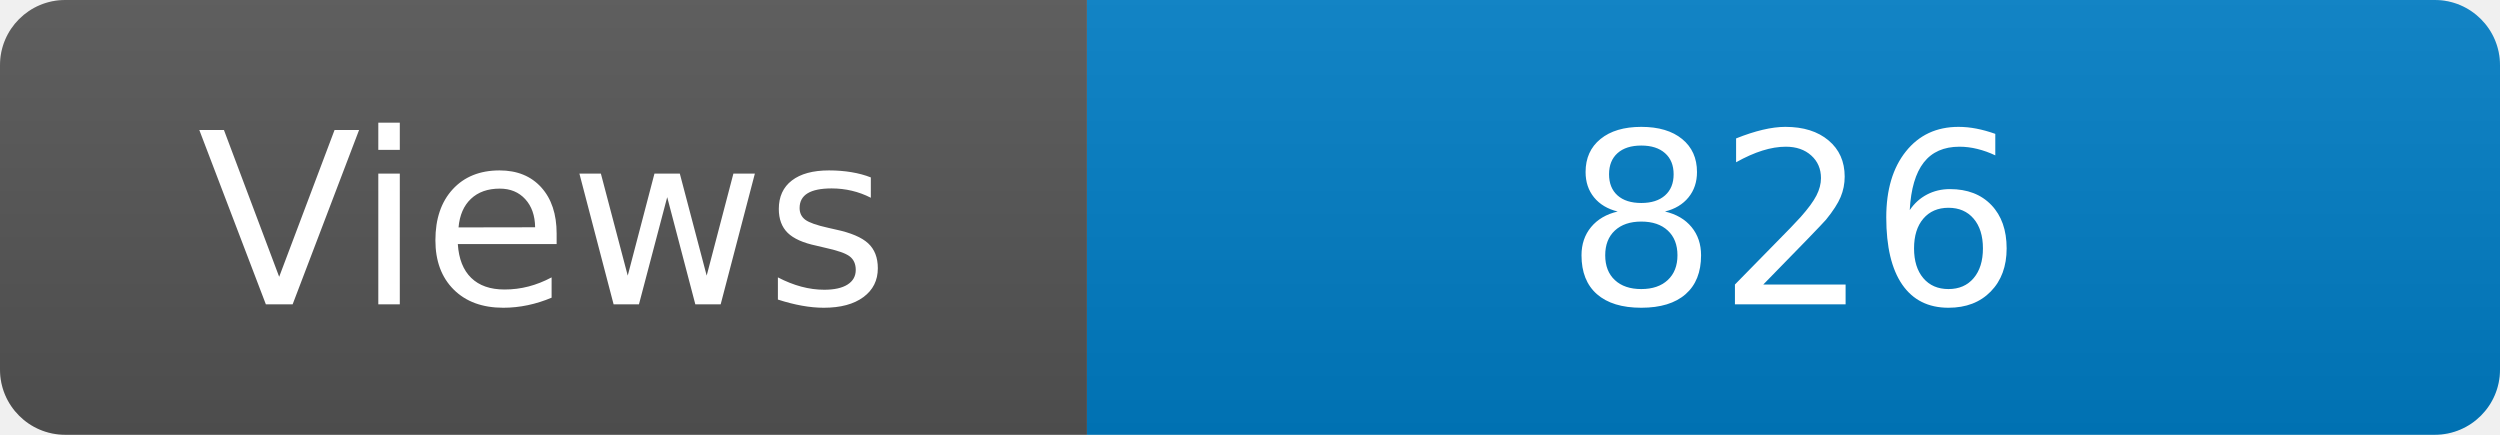
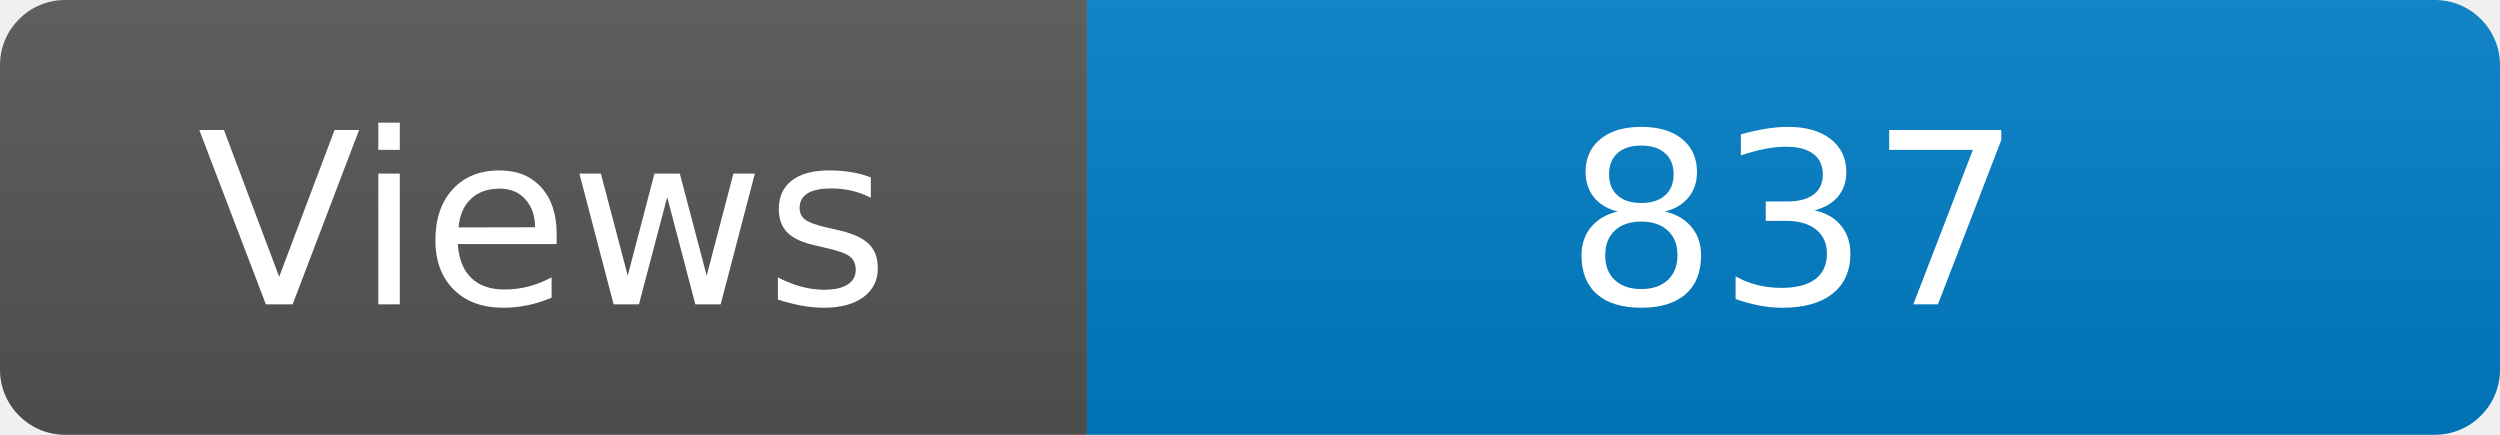
<svg xmlns="http://www.w3.org/2000/svg" width="115" height="20" role="img" aria-label="Maintained?: yes">
  <linearGradient id="s" x2="0" y2="100%">
    <stop offset="0" stop-color="#bbb" stop-opacity=".1" />
    <stop offset="1" stop-opacity=".1" />
  </linearGradient>
  <clipPath id="r">
    <rect width="115" height="20" rx="3" fill="#fff" />
  </clipPath>
  <g clip-path="url(#r)">
    <rect width="50" height="20" fill="#555" />
    <rect x="50" width="160" height="20" fill="#007ec6" />
    <rect width="115" height="20" fill="url(#s)" />
  </g>
  <g fill="#fff" text-anchor="middle" font-family="Verdana,Geneva,DejaVu Sans,sans-serif" font-size="110">
    <text x="250" y="140" transform="scale(.1)" fill="#fff">Views</text>
-     <text x="825" y="140" transform="scale(.1)" fill="#fff">826</text>
+     <text x="825" y="140" transform="scale(.1)" fill="#fff">837</text>
  </g>
</svg>
